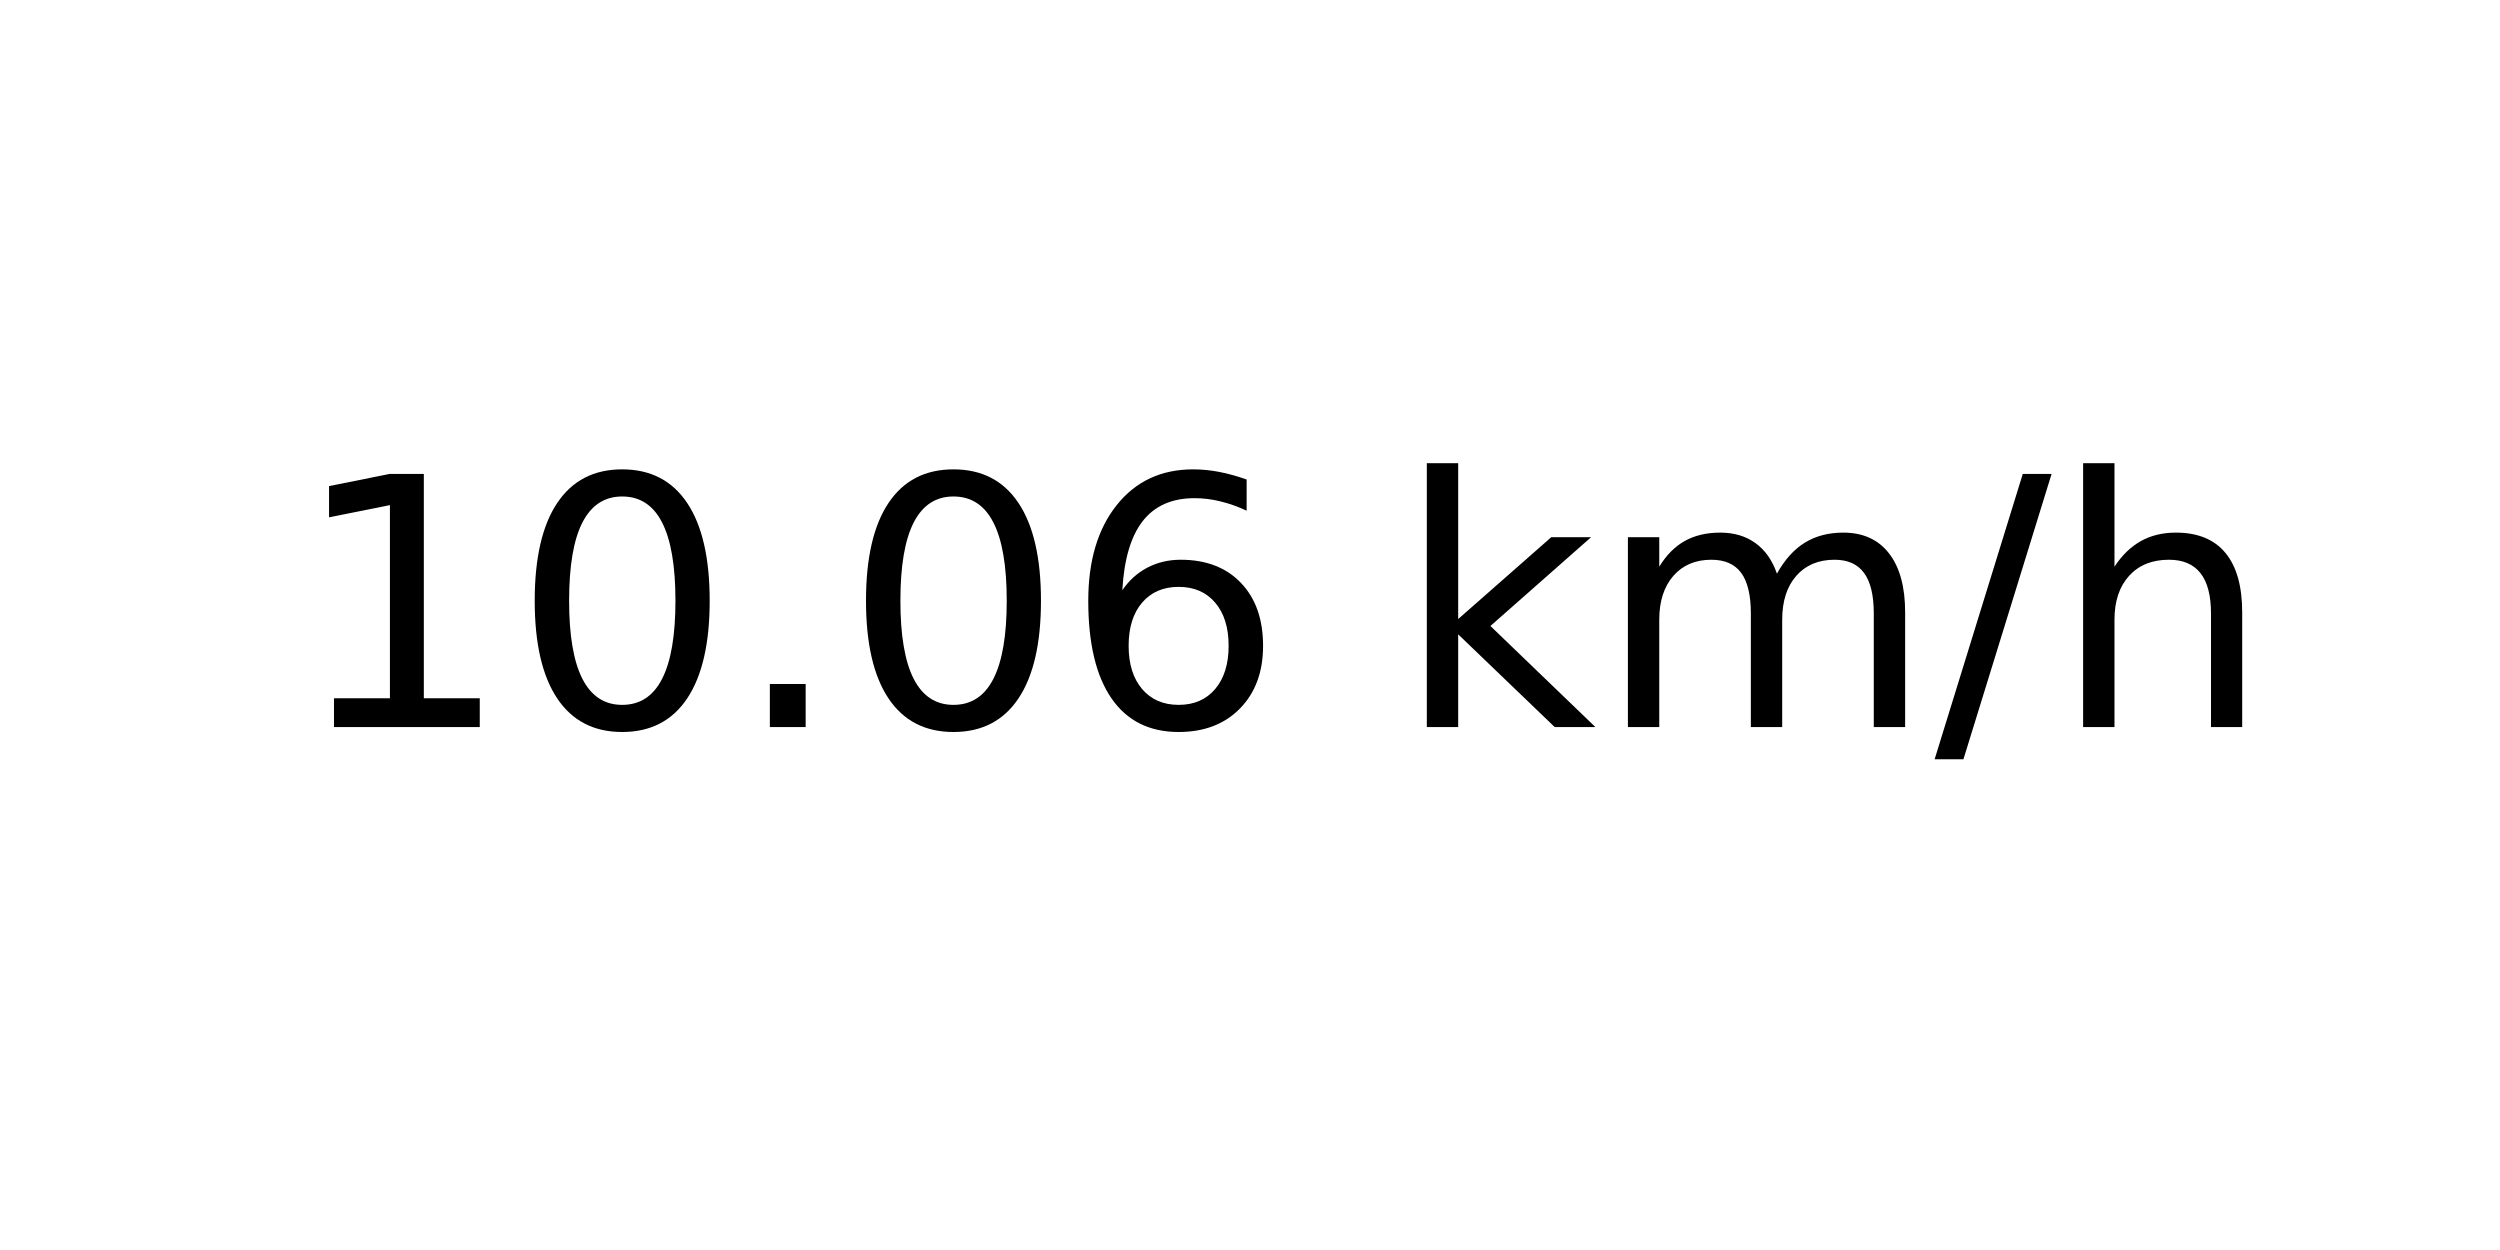
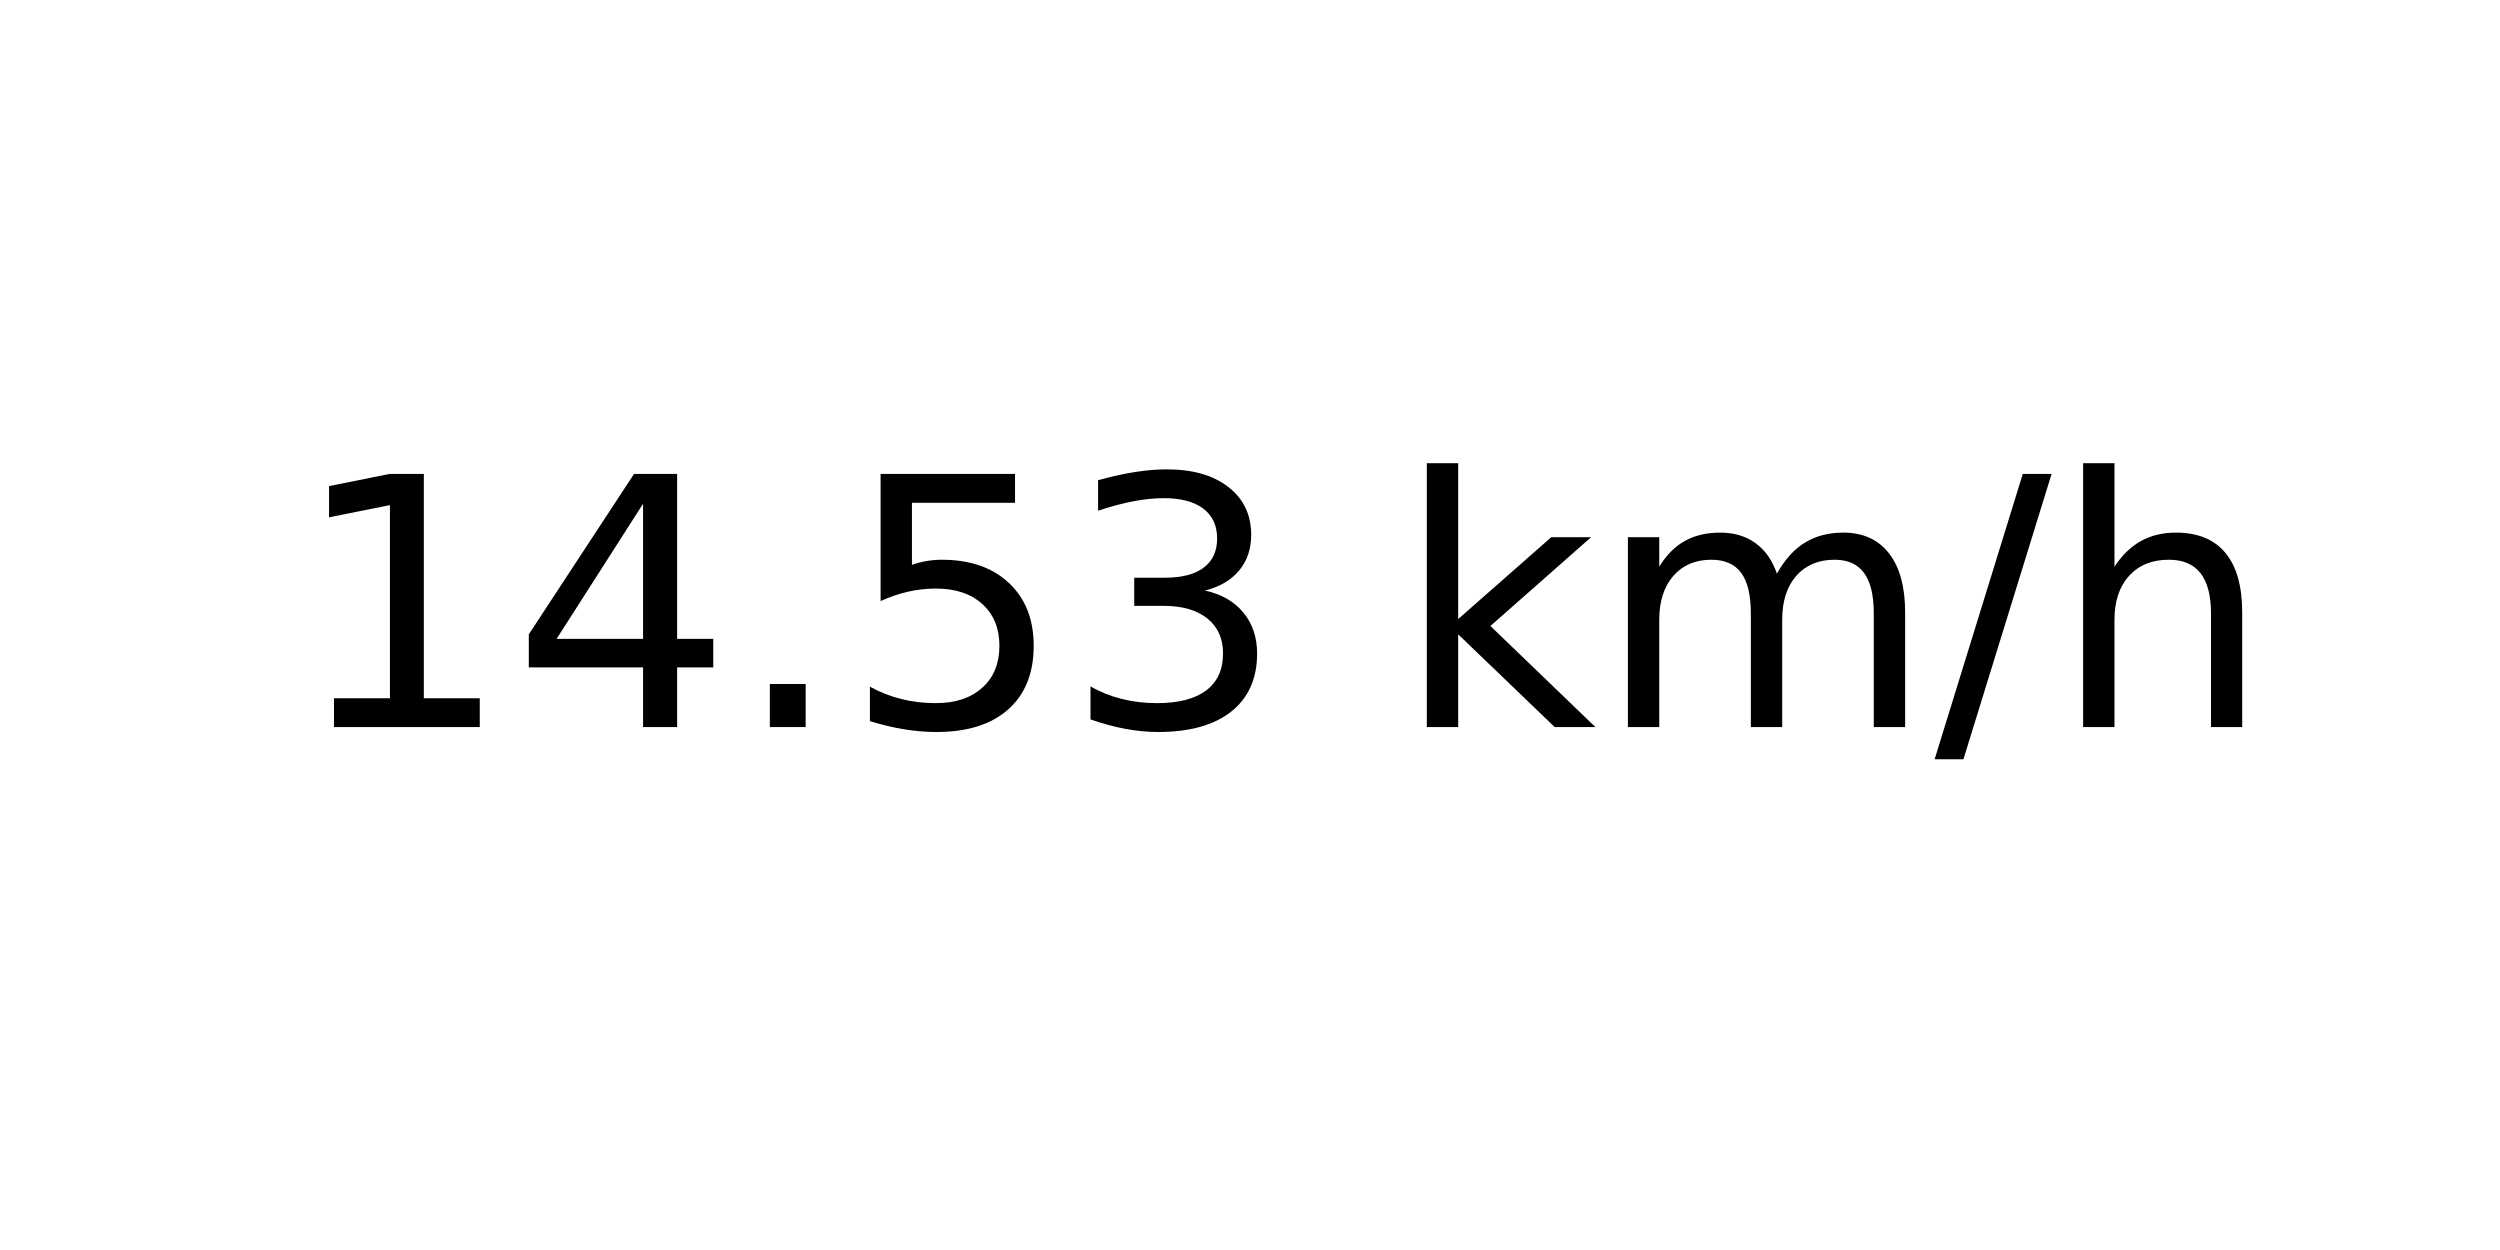
<svg xmlns="http://www.w3.org/2000/svg" xmlns:xlink="http://www.w3.org/1999/xlink" width="72pt" height="36pt" viewBox="0 0 72 36" version="1.1">
  <defs>
    <style type="text/css">*{stroke-linejoin: round; stroke-linecap: butt}</style>
  </defs>
  <g id="figure_1">
    <g id="axes_1">
      <g id="text_1">
        <g transform="translate(8.378125 20.93937) scale(0.1 -0.1)">
          <defs>
            <path id="DejaVuSans-31" d="M 794 531  L 1825 531  L 1825 4091  L 703 3866  L 703 4441  L 1819 4666  L 2450 4666  L 2450 531  L 3481 531  L 3481 0  L 794 0  L 794 531  z " transform="scale(0.015625)" />
-             <path id="DejaVuSans-30" d="M 2034 4250  Q 1547 4250 1301 3770  Q 1056 3291 1056 2328  Q 1056 1369 1301 889  Q 1547 409 2034 409  Q 2525 409 2770 889  Q 3016 1369 3016 2328  Q 3016 3291 2770 3770  Q 2525 4250 2034 4250  z M 2034 4750  Q 2819 4750 3233 4129  Q 3647 3509 3647 2328  Q 3647 1150 3233 529  Q 2819 -91 2034 -91  Q 1250 -91 836 529  Q 422 1150 422 2328  Q 422 3509 836 4129  Q 1250 4750 2034 4750  z " transform="scale(0.015625)" />
+             <path id="DejaVuSans-34" d="M 2419 4116  L 825 1625  L 2419 1625  L 2419 4116  z M 2253 4666  L 3047 4666  L 3047 1625  L 3713 1625  L 3713 1100  L 3047 1100  L 3047 0  L 2419 0  L 2419 1100  L 313 1100  L 313 1709  L 2253 4666  z " transform="scale(0.015625)" />
            <path id="DejaVuSans-2e" d="M 684 794  L 1344 794  L 1344 0  L 684 0  L 684 794  z " transform="scale(0.015625)" />
-             <path id="DejaVuSans-36" d="M 2113 2584  Q 1688 2584 1439 2293  Q 1191 2003 1191 1497  Q 1191 994 1439 701  Q 1688 409 2113 409  Q 2538 409 2786 701  Q 3034 994 3034 1497  Q 3034 2003 2786 2293  Q 2538 2584 2113 2584  z M 3366 4563  L 3366 3988  Q 3128 4100 2886 4159  Q 2644 4219 2406 4219  Q 1781 4219 1451 3797  Q 1122 3375 1075 2522  Q 1259 2794 1537 2939  Q 1816 3084 2150 3084  Q 2853 3084 3261 2657  Q 3669 2231 3669 1497  Q 3669 778 3244 343  Q 2819 -91 2113 -91  Q 1303 -91 875 529  Q 447 1150 447 2328  Q 447 3434 972 4092  Q 1497 4750 2381 4750  Q 2619 4750 2861 4703  Q 3103 4656 3366 4563  z " transform="scale(0.015625)" />
+             <path id="DejaVuSans-35" d="M 691 4666  L 3169 4666  L 3169 4134  L 1269 4134  L 1269 2991  Q 1406 3038 1543 3061  Q 1681 3084 1819 3084  Q 2600 3084 3056 2656  Q 3513 2228 3513 1497  Q 3513 744 3044 326  Q 2575 -91 1722 -91  Q 1428 -91 1123 -41  Q 819 9 494 109  L 494 744  Q 775 591 1075 516  Q 1375 441 1709 441  Q 2250 441 2565 725  Q 2881 1009 2881 1497  Q 2881 1984 2565 2268  Q 2250 2553 1709 2553  Q 1456 2553 1204 2497  Q 953 2441 691 2322  L 691 4666  z " transform="scale(0.015625)" />
+             <path id="DejaVuSans-33" d="M 2597 2516  Q 3050 2419 3304 2112  Q 3559 1806 3559 1356  Q 3559 666 3084 287  Q 2609 -91 1734 -91  Q 1441 -91 1130 -33  Q 819 25 488 141  L 488 750  Q 750 597 1062 519  Q 1375 441 1716 441  Q 2309 441 2620 675  Q 2931 909 2931 1356  Q 2931 1769 2642 2001  Q 2353 2234 1838 2234  L 1294 2234  L 1294 2753  L 1863 2753  Q 2328 2753 2575 2939  Q 2822 3125 2822 3475  Q 2822 3834 2567 4026  Q 2313 4219 1838 4219  Q 1578 4219 1281 4162  Q 984 4106 628 3988  L 628 4550  Q 988 4650 1302 4700  Q 1616 4750 1894 4750  Q 2613 4750 3031 4423  Q 3450 4097 3450 3541  Q 3450 3153 3228 2886  Q 3006 2619 2597 2516  z " transform="scale(0.015625)" />
            <path id="DejaVuSans-20" transform="scale(0.015625)" />
            <path id="DejaVuSans-6b" d="M 581 4863  L 1159 4863  L 1159 1991  L 2875 3500  L 3609 3500  L 1753 1863  L 3688 0  L 2938 0  L 1159 1709  L 1159 0  L 581 0  L 581 4863  z " transform="scale(0.015625)" />
            <path id="DejaVuSans-6d" d="M 3328 2828  Q 3544 3216 3844 3400  Q 4144 3584 4550 3584  Q 5097 3584 5394 3201  Q 5691 2819 5691 2113  L 5691 0  L 5113 0  L 5113 2094  Q 5113 2597 4934 2840  Q 4756 3084 4391 3084  Q 3944 3084 3684 2787  Q 3425 2491 3425 1978  L 3425 0  L 2847 0  L 2847 2094  Q 2847 2600 2669 2842  Q 2491 3084 2119 3084  Q 1678 3084 1418 2786  Q 1159 2488 1159 1978  L 1159 0  L 581 0  L 581 3500  L 1159 3500  L 1159 2956  Q 1356 3278 1631 3431  Q 1906 3584 2284 3584  Q 2666 3584 2933 3390  Q 3200 3197 3328 2828  z " transform="scale(0.015625)" />
            <path id="DejaVuSans-2f" d="M 1625 4666  L 2156 4666  L 531 -594  L 0 -594  L 1625 4666  z " transform="scale(0.015625)" />
            <path id="DejaVuSans-68" d="M 3513 2113  L 3513 0  L 2938 0  L 2938 2094  Q 2938 2591 2744 2837  Q 2550 3084 2163 3084  Q 1697 3084 1428 2787  Q 1159 2491 1159 1978  L 1159 0  L 581 0  L 581 4863  L 1159 4863  L 1159 2956  Q 1366 3272 1645 3428  Q 1925 3584 2291 3584  Q 2894 3584 3203 3211  Q 3513 2838 3513 2113  z " transform="scale(0.015625)" />
          </defs>
          <use xlink:href="#DejaVuSans-31" />
-           <use xlink:href="#DejaVuSans-30" x="63.623" />
+           <use xlink:href="#DejaVuSans-34" x="63.623" />
          <use xlink:href="#DejaVuSans-2e" x="127.246" />
-           <use xlink:href="#DejaVuSans-30" x="159.033" />
-           <use xlink:href="#DejaVuSans-36" x="222.656" />
+           <use xlink:href="#DejaVuSans-35" x="159.033" />
+           <use xlink:href="#DejaVuSans-33" x="222.656" />
          <use xlink:href="#DejaVuSans-20" x="286.279" />
          <use xlink:href="#DejaVuSans-6b" x="318.066" />
          <use xlink:href="#DejaVuSans-6d" x="375.977" />
          <use xlink:href="#DejaVuSans-2f" x="473.389" />
          <use xlink:href="#DejaVuSans-68" x="507.08" />
        </g>
      </g>
    </g>
  </g>
</svg>
